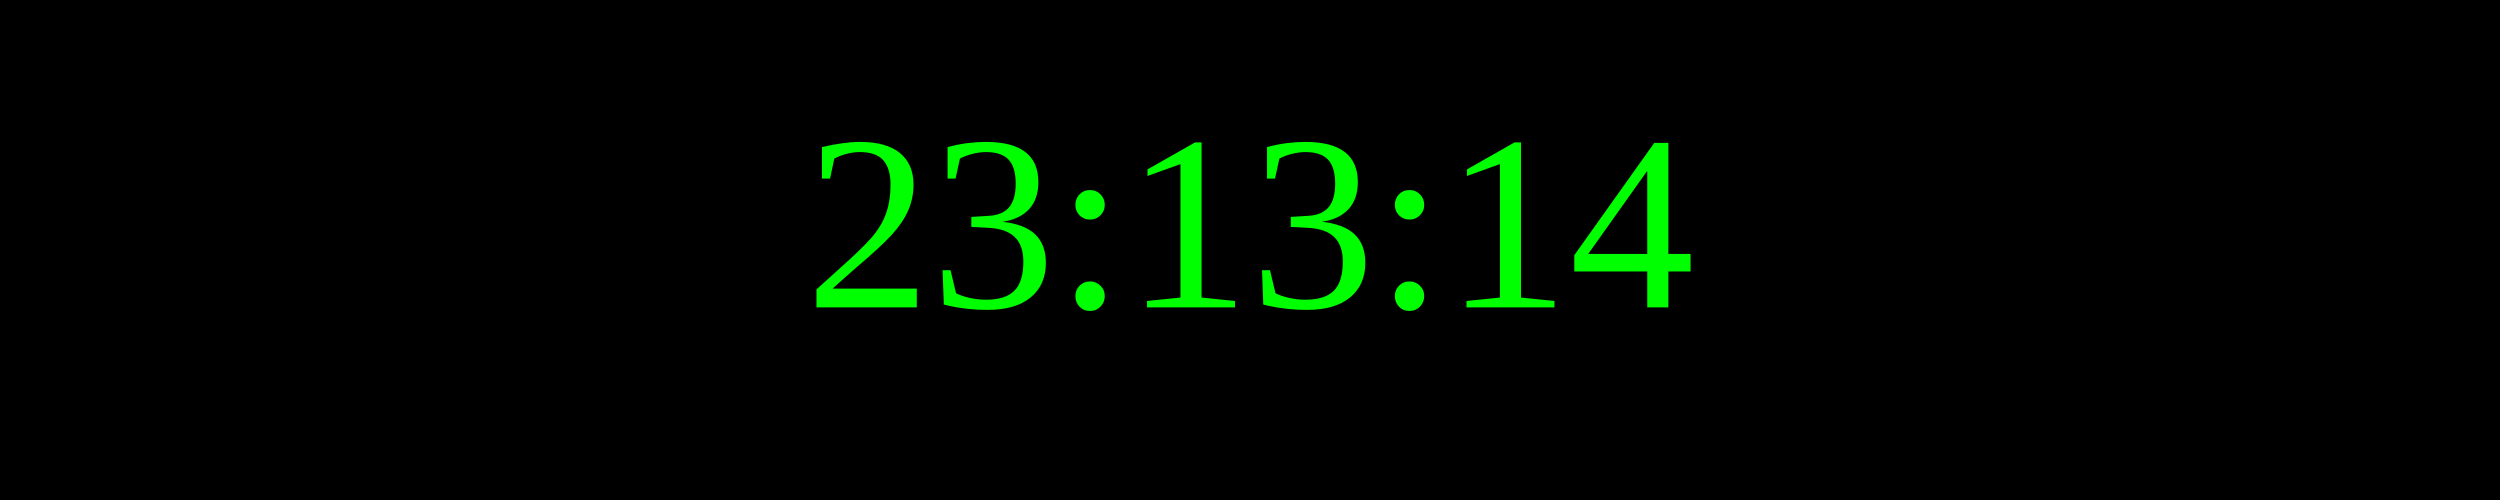
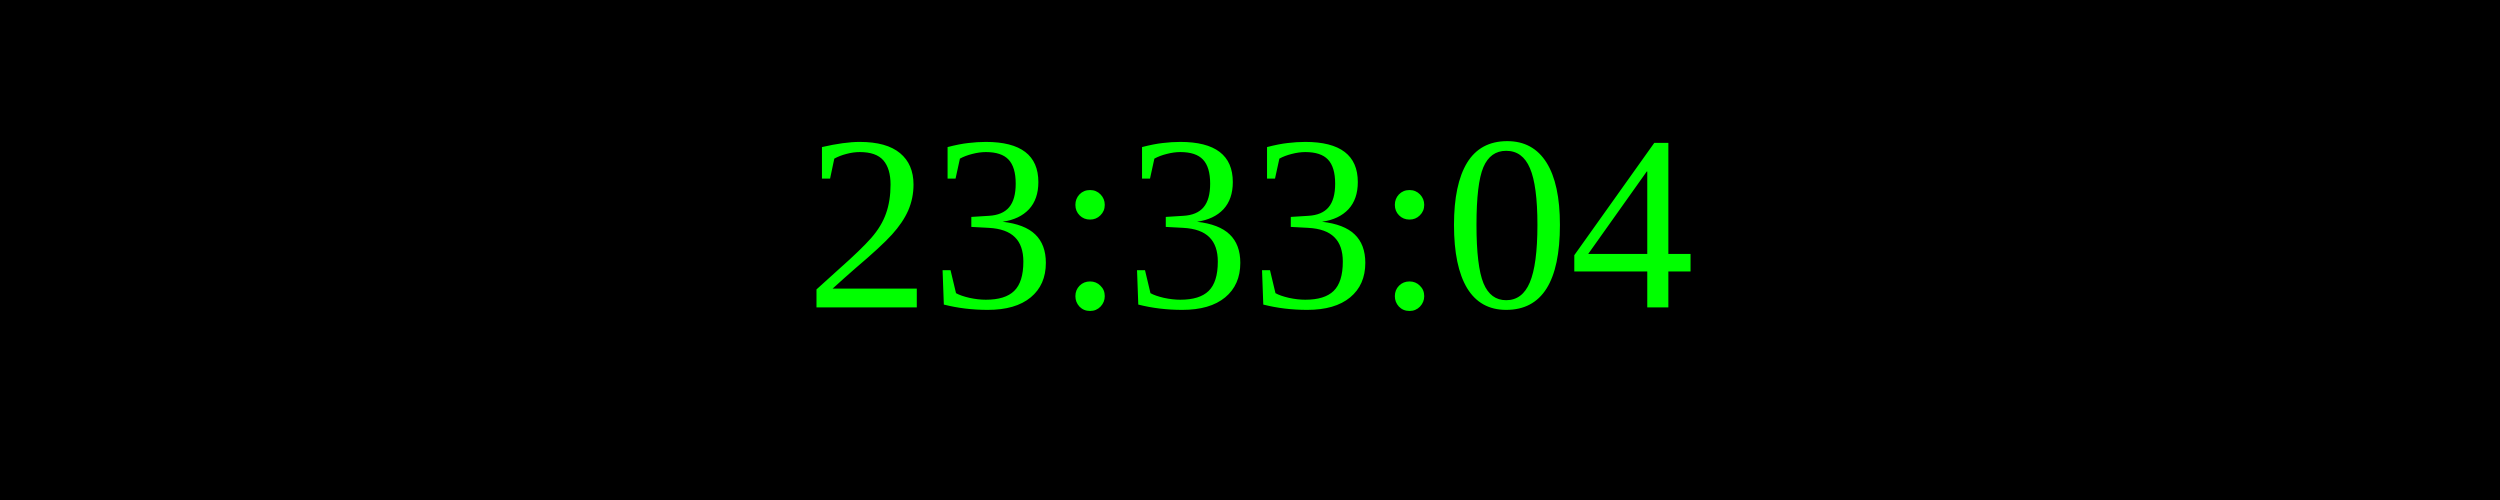
<svg xmlns="http://www.w3.org/2000/svg" width="250" height="50">
  <rect width="100%" height="100%" fill="black" />
  <text x="50%" y="50%" font-size="25" fill="lime" text-anchor="middle" dominant-baseline="middle">
- 23:13:14
+ 23:33:04
</text>
</svg>
